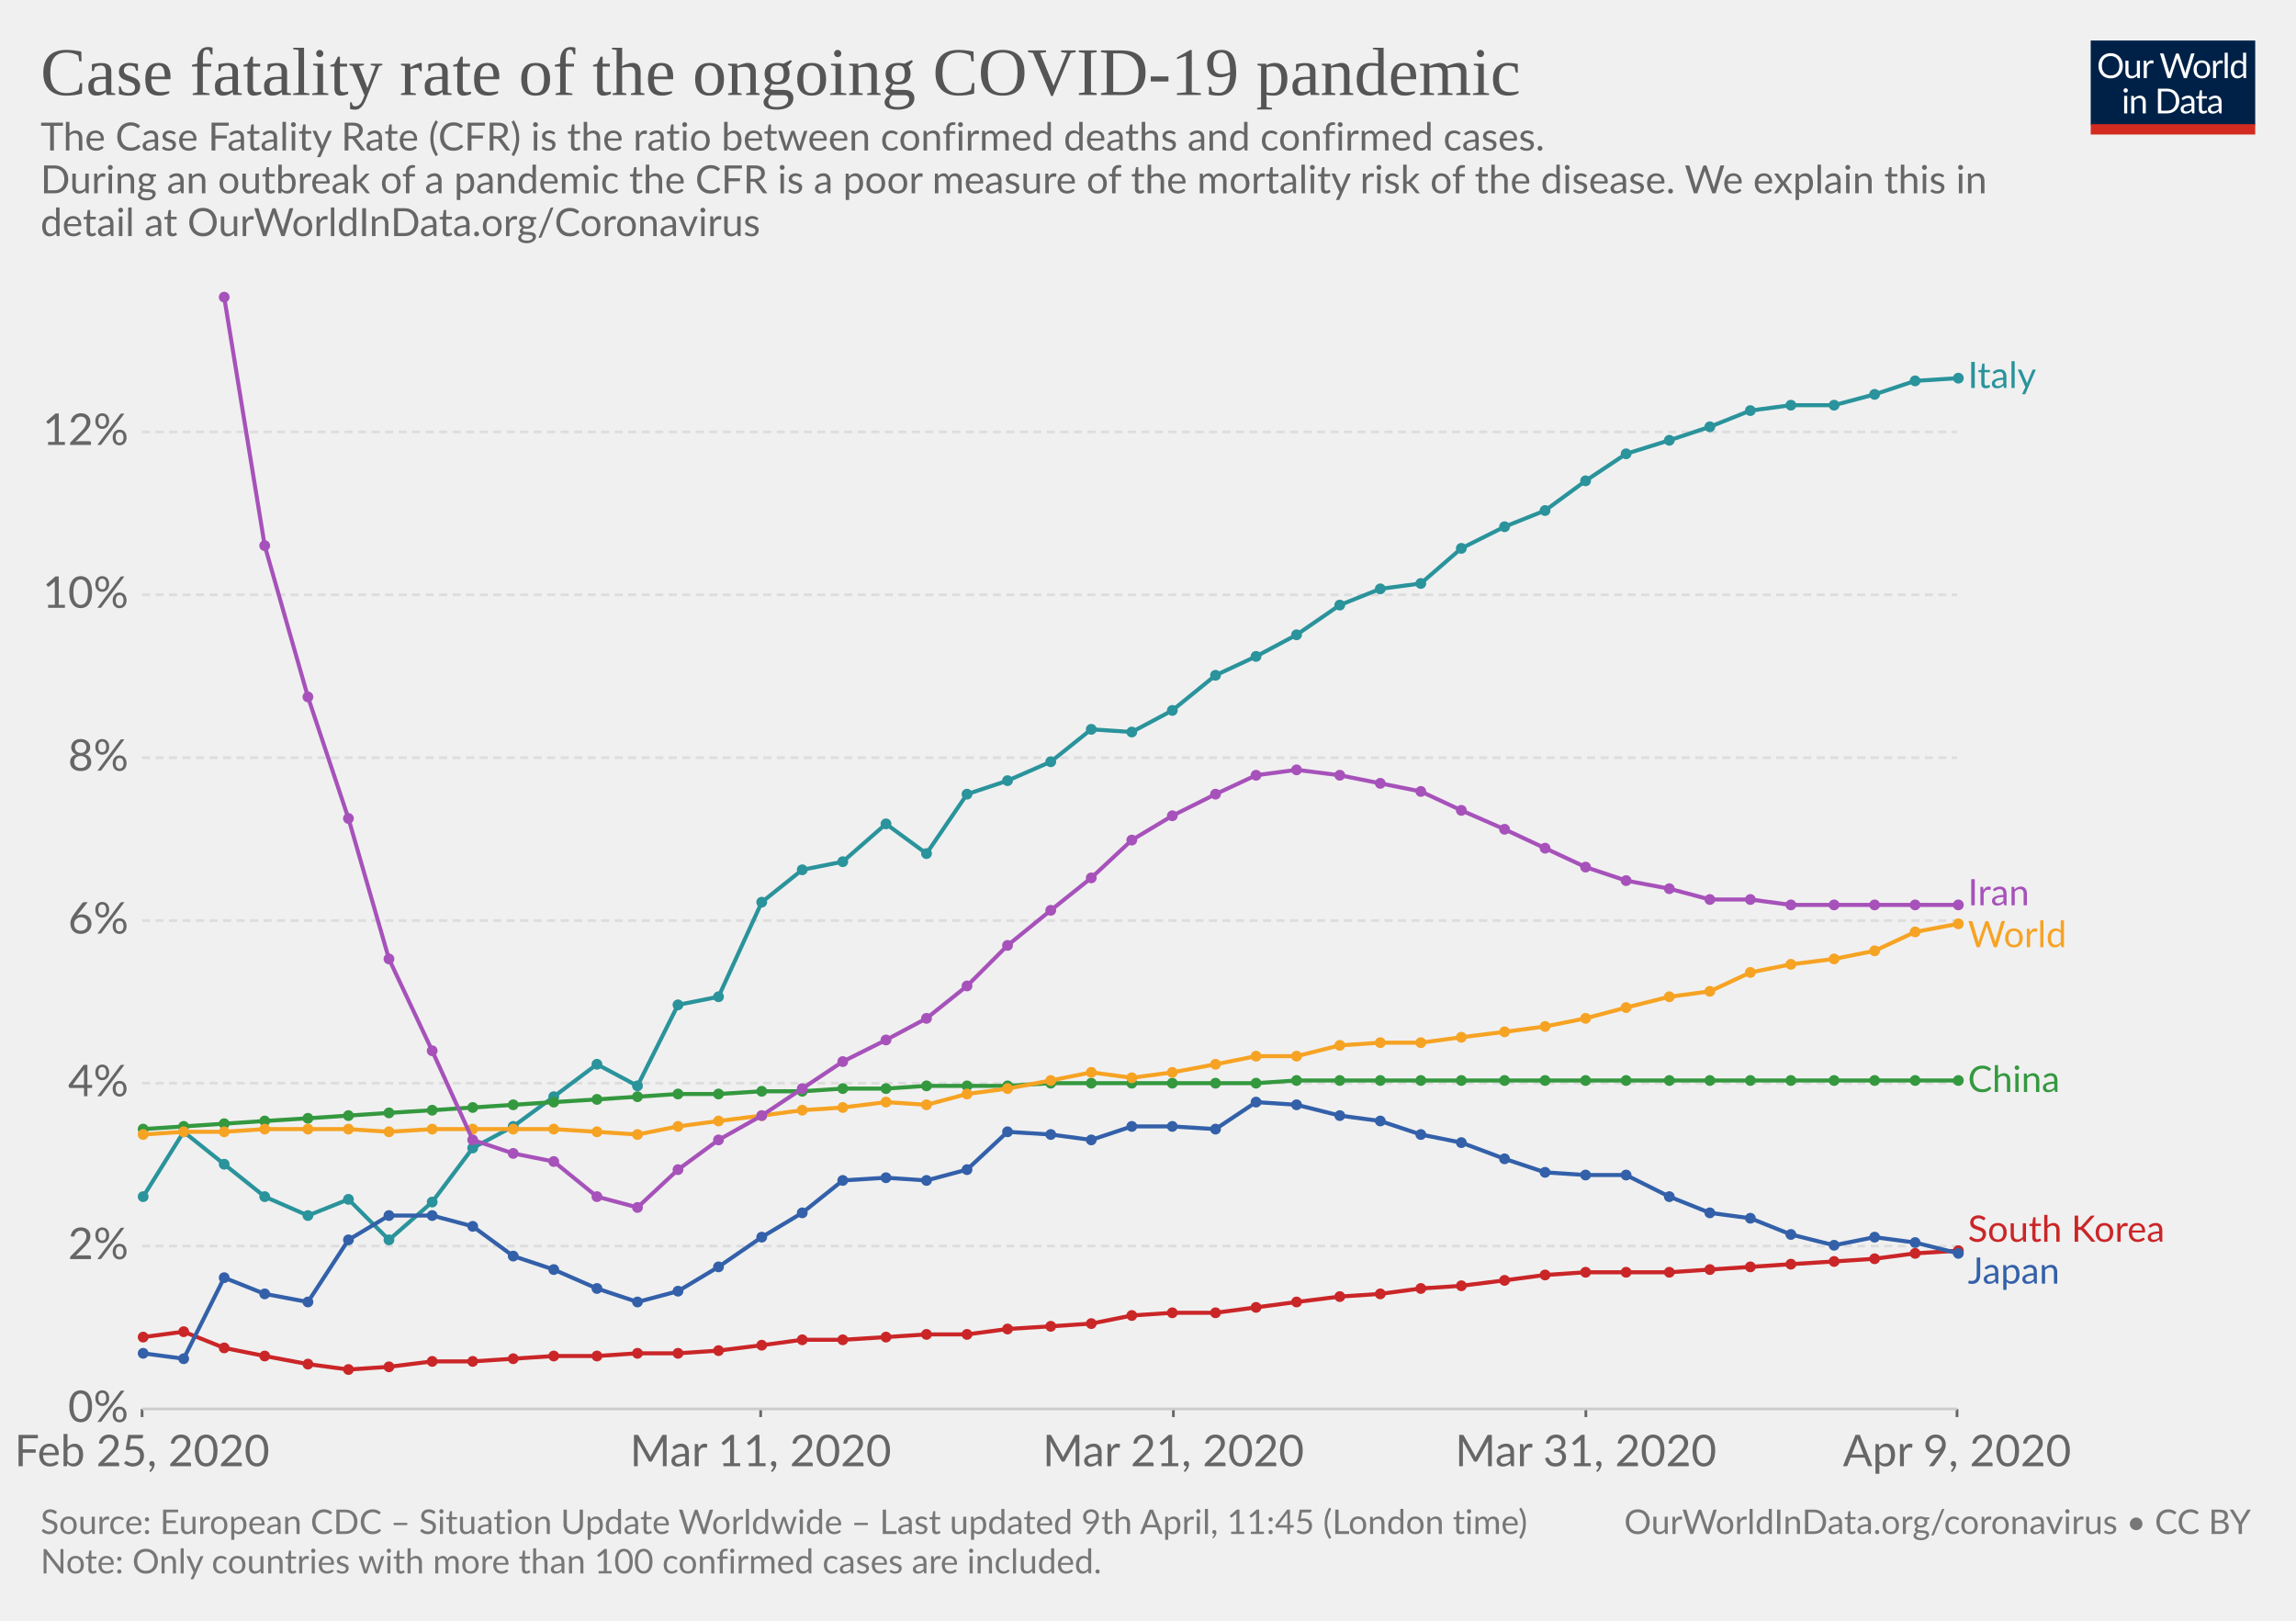
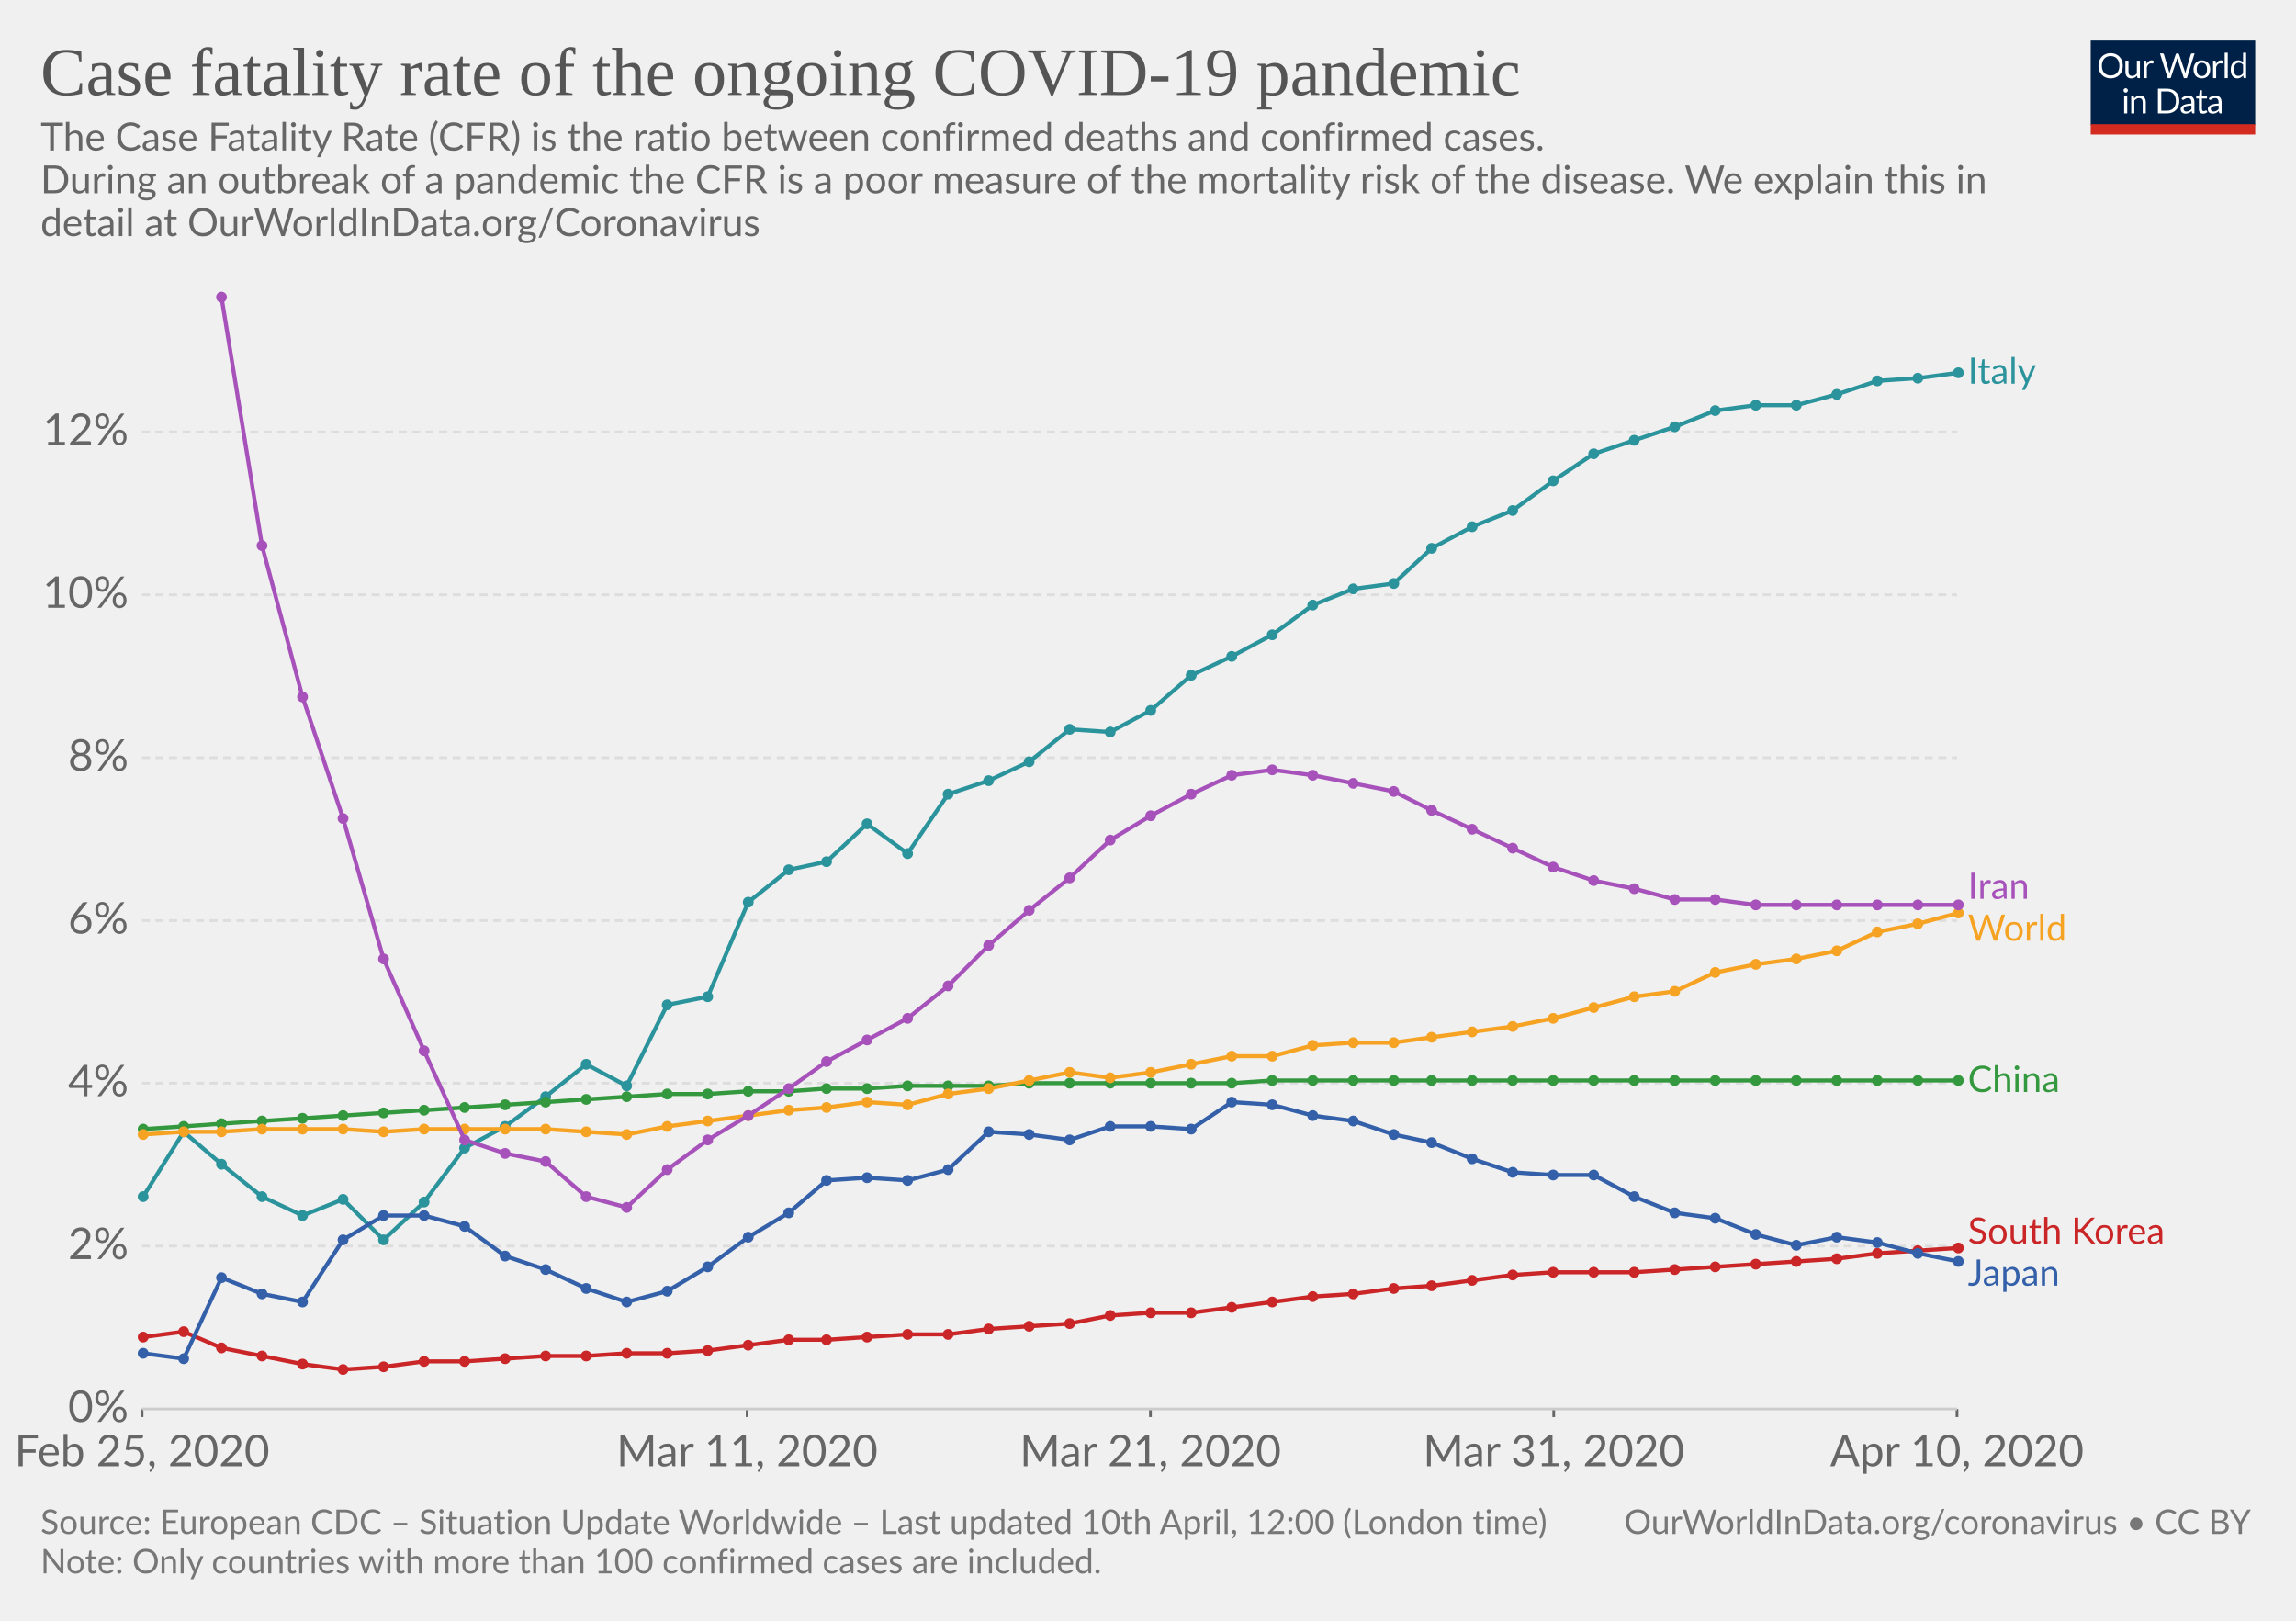
<svg xmlns="http://www.w3.org/2000/svg" version="1.1" style="background-color:#fff;-webkit-font-smoothing:antialiased" width="850" height="600" font-family="Lato,'Helvetica Neue',Helvetica,Arial,sans-serif" font-size="18" text-rendering="optimizeLegibility">
  <g class="HeaderView">
    <g transform="matrix(.29 0 0 .29 774 15)">
      <svg width="210" height="120" viewBox="0 0 210 120" fill="none">
        <g clip-path="url(#clip0)">
          <path d="M0 0h210v107.89H0V0z" fill="#002147" />
          <path d="M40.98 32.25c0 2.36-.38 4.53-1.12 6.51a14.26 14.26 0 01-8.1 8.4c-1.9.78-4.02 1.17-6.34 1.17-2.31 0-4.42-.39-6.33-1.17a14.31 14.31 0 01-8.08-8.4 18.29 18.29 0 01-1.12-6.51c0-2.36.38-4.53 1.12-6.5.75-1.97 1.8-3.67 3.17-5.1 1.37-1.43 3-2.55 4.9-3.34 1.92-.8 4.03-1.19 6.34-1.19 2.32 0 4.43.4 6.34 1.19 1.92.8 3.56 1.9 4.93 3.34a14.87 14.87 0 013.17 5.1 18.1 18.1 0 011.12 6.5zm-4.38 0c0-1.94-.26-3.68-.8-5.22a10.91 10.91 0 00-2.24-3.89 9.68 9.68 0 00-3.52-2.46 11.95 11.95 0 00-4.62-.86c-1.68 0-3.21.28-4.6.86a9.88 9.88 0 00-3.54 2.46 10.91 10.91 0 00-2.24 3.9c-.53 1.53-.8 3.27-.8 5.2 0 1.94.27 3.68.8 5.22a11.17 11.17 0 002.24 3.9 10.01 10.01 0 003.55 2.44c1.38.56 2.9.83 4.6.83 1.7 0 3.24-.27 4.61-.83a9.8 9.8 0 003.52-2.44 11.17 11.17 0 002.25-3.9c.53-1.54.8-3.28.8-5.21zm26.22-6.54V48H60.5c-.56 0-.9-.27-1.05-.81l-.31-2.4a12.45 12.45 0 01-3.26 2.6c-1.2.64-2.58.96-4.13.96-1.22 0-2.3-.2-3.24-.6a6.52 6.52 0 01-2.33-1.7 7.37 7.37 0 01-1.43-2.67c-.3-1.04-.46-2.2-.46-3.45V25.7h3.91v14.22c0 1.68.38 2.99 1.15 3.91.77.93 1.96 1.39 3.54 1.39 1.16 0 2.24-.27 3.23-.82a10.42 10.42 0 002.8-2.28V25.7h3.91zm8.61 4.47a9.94 9.94 0 012.6-3.56 5.64 5.64 0 013.76-1.3c.47 0 .92.05 1.34.15.44.1.83.27 1.17.49L80 28.88c-.09.37-.3.55-.66.55-.2 0-.5-.04-.9-.13a6.21 6.21 0 00-3.24.18c-.54.2-1.03.5-1.47.92-.42.4-.81.9-1.17 1.5-.33.58-.64 1.26-.92 2.02V48h-3.94V25.71h2.25c.42 0 .72.08.88.25.16.16.27.44.33.83l.26 3.39zm61.16-13.7L122.75 48h-3.82l-7.99-24.05a21.95 21.95 0 01-.42-1.58 38.36 38.36 0 01-.44 1.58L102.05 48h-3.83L88.4 16.47h3.54c.38 0 .7.1.95.29.26.2.43.43.5.73l6.52 21.9c.1.4.2.83.28 1.28.1.46.2.94.29 1.46l.3-1.46c.12-.47.25-.9.38-1.27l7.41-21.91c.1-.25.26-.48.51-.69.27-.22.58-.33.95-.33h1.23c.38 0 .69.1.92.29.24.2.41.43.53.73l7.4 21.9a28.4 28.4 0 01.68 2.62 29.52 29.52 0 01.52-2.61l6.54-21.91c.07-.27.23-.5.48-.7.27-.21.58-.32.95-.32h3.32zm9.35 8.88c1.63 0 3.1.27 4.4.82a9.43 9.43 0 015.46 5.94c.5 1.4.74 2.98.74 4.73 0 1.76-.25 3.34-.74 4.75a9.43 9.43 0 01-5.46 5.92c-1.3.52-2.77.79-4.4.79-1.64 0-3.12-.27-4.44-.8a9.42 9.42 0 01-3.35-2.3c-.92-1-1.63-2.2-2.13-3.61-.49-1.41-.73-3-.73-4.75s.24-3.33.73-4.73c.5-1.43 1.2-2.64 2.13-3.63.93-1 2.04-1.77 3.35-2.31 1.32-.55 2.8-.82 4.44-.82zm0 19.89c2.2 0 3.84-.73 4.93-2.2 1.08-1.48 1.63-3.54 1.63-6.18 0-2.66-.55-4.72-1.63-6.2-1.09-1.49-2.73-2.23-4.93-2.23-1.12 0-2.09.2-2.93.57-.82.39-1.5.94-2.06 1.65-.55.72-.96 1.61-1.24 2.67-.26 1.04-.4 2.22-.4 3.54 0 2.64.55 4.7 1.64 6.18 1.1 1.47 2.76 2.2 4.99 2.2zm17.97-15.07a9.94 9.94 0 012.6-3.56 5.64 5.64 0 013.76-1.3c.47 0 .91.05 1.34.15.44.1.83.27 1.16.49l-.28 2.92c-.09.37-.31.55-.66.55-.2 0-.5-.04-.9-.13a6.2 6.2 0 00-3.24.18c-.54.2-1.03.5-1.47.92-.43.4-.82.9-1.17 1.5a13.1 13.1 0 00-.92 2.02V48h-3.94V25.71h2.24c.43 0 .72.08.88.25.17.16.28.44.33.83l.27 3.39zm15.04-14.59V48h-3.92V15.6h3.92zm19.55 15.43a6.22 6.22 0 00-2.38-2.05 6.7 6.7 0 00-2.86-.6c-2.07 0-3.66.75-4.77 2.23-1.12 1.48-1.68 3.6-1.68 6.33 0 1.46.13 2.7.38 3.74a7.29 7.29 0 001.1 2.56 4.35 4.35 0 001.78 1.45c.7.3 1.5.46 2.4.46 1.29 0 2.41-.3 3.36-.88a9.6 9.6 0 002.67-2.49V31.02zm3.91-15.43V48h-2.33c-.56 0-.9-.27-1.06-.81l-.35-2.71a12.13 12.13 0 01-3.25 2.77 8.28 8.28 0 01-4.23 1.06 7.31 7.31 0 01-6.14-2.9c-.73-.96-1.3-2.15-1.69-3.57a18.35 18.35 0 01.07-9.48 11.29 11.29 0 011.89-3.7 8.7 8.7 0 017.06-3.34 7.96 7.96 0 016.12 2.62V15.59h3.91zM46.61 70.71V93H42.7V70.71h3.91zm.84-7c0 .39-.08.75-.24 1.09-.15.32-.35.61-.62.88-.25.25-.55.44-.9.59a2.67 2.67 0 01-2.16 0 2.9 2.9 0 01-1.45-1.47 2.67 2.67 0 010-2.16c.15-.35.35-.65.6-.9.25-.27.53-.47.85-.62a2.67 2.67 0 012.16 0c.35.15.65.35.9.62.27.25.47.55.62.9.16.34.24.7.24 1.08zm7.97 10.24c.49-.54 1-1.04 1.54-1.48a9.85 9.85 0 013.66-1.84 8.96 8.96 0 015.43.35c.94.4 1.72.97 2.33 1.71.63.74 1.11 1.62 1.43 2.67.32 1.04.49 2.19.49 3.45V93h-3.94V78.81c0-1.69-.4-3-1.17-3.92-.76-.93-1.93-1.4-3.5-1.4-1.15 0-2.24.27-3.25.83-1 .56-1.92 1.31-2.77 2.27V93h-3.94V70.71h2.35c.56 0 .9.28 1.04.82l.3 2.42zm57.7 3.3c0 2.36-.37 4.5-1.11 6.44a14.3 14.3 0 01-3.17 4.98c-1.37 1.37-3 2.45-4.93 3.2-1.9.76-4.02 1.13-6.33 1.13H85.8V61.47h11.77c2.31 0 4.42.39 6.33 1.15a13.8 13.8 0 018.1 8.18 17.75 17.75 0 011.12 6.45zm-4.37 0c0-1.94-.26-3.67-.8-5.2a10.94 10.94 0 00-2.23-3.87 9.57 9.57 0 00-3.53-2.42 12.23 12.23 0 00-4.61-.83h-7.5v24.62h7.5c1.7 0 3.24-.28 4.61-.84a9.7 9.7 0 003.53-2.4 10.94 10.94 0 002.24-3.87c.53-1.53.8-3.26.8-5.2zm19.8 5.72c-1.8.06-3.34.2-4.62.44-1.26.22-2.3.51-3.1.88-.8.36-1.37.8-1.74 1.3-.35.5-.53 1.05-.53 1.67 0 .58.1 1.1.3 1.52a3 3 0 00.76 1.05c.34.27.73.46 1.17.6.45.11.94.17 1.45.17a7.28 7.28 0 003.5-.81 11.95 11.95 0 002.82-2.2v-4.62zm-12.65-9.11a12.73 12.73 0 013.98-2.66c1.43-.59 3-.88 4.73-.88 1.25 0 2.36.2 3.33.61a6.81 6.81 0 013.94 4.38c.33 1.04.5 2.19.5 3.43V93h-1.74a1.8 1.8 0 01-.88-.18c-.2-.13-.36-.38-.48-.74l-.44-2.12c-.59.55-1.16 1.03-1.72 1.46a9.48 9.48 0 01-3.74 1.7c-.69.15-1.46.23-2.3.23-.87 0-1.69-.12-2.45-.35a5.34 5.34 0 01-3.34-2.93 6.64 6.64 0 01-.49-2.64c0-.88.25-1.72.73-2.53a6.33 6.33 0 012.35-2.17c1.09-.63 2.5-1.15 4.25-1.54 1.75-.41 3.89-.65 6.42-.7v-1.75c0-1.73-.37-3.03-1.12-3.91-.75-.9-1.84-1.34-3.28-1.34-.97 0-1.78.12-2.44.37-.64.23-1.2.5-1.7.81l-1.23.82c-.33.23-.67.35-1 .35-.27 0-.5-.07-.69-.2a2.1 2.1 0 01-.48-.53l-.7-1.25zm27.67 19.5c-1.76 0-3.12-.5-4.07-1.48-.94-.98-1.41-2.4-1.41-4.25V74h-2.68a.9.9 0 01-.6-.2c-.16-.14-.24-.36-.24-.66v-1.56l3.65-.46.9-6.89c.05-.22.14-.4.29-.52a.88.88 0 01.62-.22H142v7.67h6.44V74h-6.44v13.38c0 .94.22 1.63.68 2.09.45.45 1.04.68 1.76.68a3.21 3.21 0 001.85-.53l.55-.35c.16-.12.3-.18.41-.18.2 0 .4.13.55.38l1.15 1.87a7.45 7.45 0 01-2.44 1.5c-.96.35-1.94.52-2.95.52zm19.68-10.4c-1.8.07-3.34.21-4.62.45-1.26.22-2.3.51-3.1.88-.8.36-1.37.8-1.74 1.3-.35.5-.53 1.05-.53 1.67 0 .58.1 1.1.3 1.52.18.42.44.77.76 1.05.34.27.73.46 1.17.6.45.11.94.17 1.45.17a7.3 7.3 0 003.5-.81 12.04 12.04 0 002.82-2.2v-4.62zm-12.65-9.1a12.72 12.72 0 013.99-2.66c1.42-.59 3-.88 4.72-.88 1.25 0 2.36.2 3.33.61a6.81 6.81 0 013.94 4.38c.33 1.04.5 2.19.5 3.43V93h-1.74a1.8 1.8 0 01-.88-.18c-.2-.13-.36-.38-.48-.74l-.44-2.12c-.59.55-1.16 1.03-1.72 1.46a9.48 9.48 0 01-3.74 1.7c-.69.15-1.46.23-2.3.23-.87 0-1.69-.12-2.45-.35a5.33 5.33 0 01-3.34-2.93 6.62 6.62 0 01-.49-2.64c0-.88.25-1.72.73-2.53a6.33 6.33 0 012.35-2.17c1.09-.63 2.5-1.15 4.25-1.54 1.74-.41 3.89-.65 6.42-.7v-1.75c0-1.73-.37-3.03-1.12-3.91-.75-.9-1.84-1.34-3.28-1.34-.97 0-1.78.12-2.44.37-.64.23-1.2.5-1.7.81-.46.3-.87.57-1.22.82-.34.23-.68.35-1.02.35-.26 0-.49-.07-.68-.2-.19-.14-.35-.32-.48-.53l-.7-1.25z" fill="#fff" />
          <path fill="#D42B21" d="M0 106.79h210V120H0z" />
        </g>
        <defs>
          <clipPath id="clip0">
            <path fill="#fff" d="M0 0h210v120H0z" />
          </clipPath>
        </defs>
      </svg>
    </g>
    <a href="https://ourworldindata.org/grapher/coronavirus-cfr" target="_blank" font-family="&quot;Playfair Display&quot;,Georgia,&quot;Times New Roman&quot;,serif">
      <text font-size="25.2" x="15" y="35.2" fill="#555">
        <tspan x="15" y="35.16">Case fatality rate of the ongoing COVID-19 pandemic</tspan>
      </text>
    </a>
    <text font-size="14.4" x="15" y="55.7" fill="#666">
      <tspan x="15" y="55.72">The Case Fatality Rate (CFR) is the ratio between confirmed deaths and confirmed cases.</tspan>
      <tspan x="15" y="71.56"> During an outbreak of a pandemic the CFR is a poor measure of the mortality risk of the disease. We explain this in</tspan>
      <tspan x="15" y="87.4">detail at OurWorldInData.org/Coronavirus</tspan>
    </text>
  </g>
  <g class="LineChart">
    <defs>
      <clipPath id="a">
        <path d="M42.56 0h830v866.4h-830z" />
      </clipPath>
    </defs>
    <g class="AxisBoxView">
      <g class="HorizontalAxis">
-         <path stroke="#666" d="M52.6 521.6v3M281.6 521.6v3M434.4 521.6v3M587.1 521.6v3M724.5 521.6v3" />
+         <path stroke="#666" d="M52.6 521.6v3M276.6 521.6v3M425.9 521.6v3M575.2 521.6v3M724.5 521.6v3" />
        <text x="52.6" y="542.8" fill="#666" text-anchor="middle" font-size="16.2">Feb 25, 2020</text>
-         <text x="281.6" y="542.8" fill="#666" text-anchor="middle" font-size="16.2">Mar 11, 2020</text>
-         <text x="434.4" y="542.8" fill="#666" text-anchor="middle" font-size="16.2">Mar 21, 2020</text>
-         <text x="587.1" y="542.8" fill="#666" text-anchor="middle" font-size="16.2">Mar 31, 2020</text>
-         <text x="724.5" y="542.8" fill="#666" text-anchor="middle" font-size="16.2">Apr 9, 2020</text>
+         <text x="276.6" y="542.8" fill="#666" text-anchor="middle" font-size="16.2">Mar 11, 2020</text>
+         <text x="425.9" y="542.8" fill="#666" text-anchor="middle" font-size="16.2">Mar 21, 2020</text>
+         <text x="575.2" y="542.8" fill="#666" text-anchor="middle" font-size="16.2">Mar 31, 2020</text>
+         <text x="724.5" y="542.8" fill="#666" text-anchor="middle" font-size="16.2">Apr 10, 2020</text>
      </g>
      <g class="VerticalAxis" fill="#666" dominant-baseline="middle" text-anchor="end" font-size="16.2">
        <text x="47.56" y="521.6">0%</text>
        <text x="47.56" y="461.3">2%</text>
        <text x="47.56" y="401">4%</text>
        <text x="47.56" y="340.8">6%</text>
        <text x="47.56" y="280.5">8%</text>
        <text x="47.56" y="220.2">10%</text>
        <text x="47.56" y="159.9">12%</text>
      </g>
      <g class="AxisGridLines">
        <path stroke="#ccc" d="M52.56 521.6h671.97" />
        <path stroke="#ddd" stroke-dasharray="3,2" d="M52.56 461.3h671.97M52.56 401h671.97M52.56 340.8h671.97M52.56 280.5h671.97M52.56 220.2h671.97M52.56 159.9h671.97" />
      </g>
    </g>
    <g clip-path="url(#a)">
      <g class="HeightedLegend" cursor="pointer">
        <g class="legendMark">
-           <text font-size="13.5" x="728.5" y="143.7" fill="#2a939b">
-             <tspan x="728.53" y="143.65">Italy</tspan>
-           </text>
-         </g>
-         <g class="legendMark">
-           <text font-size="13.5" x="728.5" y="335.2" fill="#a652ba">
-             <tspan x="728.53" y="335.15">Iran</tspan>
-           </text>
-         </g>
-         <g class="legendMark">
-           <text font-size="13.5" x="728.5" y="350.7" fill="#f6a324">
-             <tspan x="728.53" y="350.65">World</tspan>
+           <text font-size="13.5" x="728.5" y="142.1" fill="#2a939b">
+             <tspan x="728.53" y="142.05">Italy</tspan>
+           </text>
+         </g>
+         <g class="legendMark">
+           <text font-size="13.5" x="728.5" y="332.8" fill="#a652ba">
+             <tspan x="728.53" y="332.75">Iran</tspan>
+           </text>
+         </g>
+         <g class="legendMark">
+           <text font-size="13.5" x="728.5" y="348.3" fill="#f6a324">
+             <tspan x="728.53" y="348.25">World</tspan>
          </text>
        </g>
        <g class="legendMark">
          <text font-size="13.5" x="728.5" y="404.3" fill="#34983f">
            <tspan x="728.53" y="404.25">China</tspan>
          </text>
        </g>
        <g class="legendMark">
-           <text font-size="13.5" x="728.5" y="459.7" fill="#ca2628">
-             <tspan x="728.53" y="459.7">South Korea</tspan>
-           </text>
-         </g>
-         <g class="legendMark">
-           <text font-size="13.5" x="728.5" y="475.2" fill="#3360a9">
-             <tspan x="728.53" y="475.2">Japan</tspan>
+           <text font-size="13.5" x="728.5" y="460.4" fill="#ca2628">
+             <tspan x="728.53" y="460.45">South Korea</tspan>
+           </text>
+         </g>
+         <g class="legendMark">
+           <text font-size="13.5" x="728.5" y="475.9" fill="#3360a9">
+             <tspan x="728.53" y="475.95">Japan</tspan>
          </text>
        </g>
      </g>
      <g class="Lines">
        <g class="key-Italy_0">
-           <path stroke="#2a939b" stroke-linecap="round" d="M53 443l15-24 15 12 15 12 16 7 15-6 15 15 16-14 15-20 15-8 15-11 16-12 15 8 15-30 15-3 16-35 15-12 15-3 16-14 15 11 15-22 15-5 16-7 15-12 15 1 15-8 16-13 15-7 15-8 16-11 15-6 15-2 15-13 16-8 15-6 15-11 15-10 16-5 15-5 15-6 15-2h16l15-4 15-5 16-1" fill="none" stroke-width="1.5" />
+           <path stroke="#2a939b" stroke-linecap="round" d="M53 443l15-24 14 12 15 12 15 7 15-6 15 15 15-14 15-20 15-8 15-11 15-12 15 8 15-30 15-3 15-35 15-12 14-3 15-14 15 11 15-22 15-5 15-7 15-12 15 1 15-8 15-13 15-7 15-8 15-11 15-6 15-2 14-13 15-8 15-6 15-11 15-10 15-5 15-5 15-6 15-2h15l15-4 15-5 15-1 15-2" fill="none" stroke-width="1.5" />
          <g fill="#2a939b">
            <circle cx="53" cy="443" r="2" />
            <circle cx="68" cy="419" r="2" />
-             <circle cx="83" cy="431" r="2" />
-             <circle cx="98" cy="443" r="2" />
-             <circle cx="114" cy="450" r="2" />
-             <circle cx="129" cy="444" r="2" />
-             <circle cx="144" cy="459" r="2" />
-             <circle cx="160" cy="445" r="2" />
-             <circle cx="175" cy="425" r="2" />
-             <circle cx="190" cy="417" r="2" />
-             <circle cx="205" cy="406" r="2" />
-             <circle cx="221" cy="394" r="2" />
-             <circle cx="236" cy="402" r="2" />
-             <circle cx="251" cy="372" r="2" />
-             <circle cx="266" cy="369" r="2" />
-             <circle cx="282" cy="334" r="2" />
-             <circle cx="297" cy="322" r="2" />
-             <circle cx="312" cy="319" r="2" />
-             <circle cx="328" cy="305" r="2" />
-             <circle cx="343" cy="316" r="2" />
-             <circle cx="358" cy="294" r="2" />
-             <circle cx="373" cy="289" r="2" />
-             <circle cx="389" cy="282" r="2" />
-             <circle cx="404" cy="270" r="2" />
-             <circle cx="419" cy="271" r="2" />
-             <circle cx="434" cy="263" r="2" />
-             <circle cx="450" cy="250" r="2" />
-             <circle cx="465" cy="243" r="2" />
-             <circle cx="480" cy="235" r="2" />
-             <circle cx="496" cy="224" r="2" />
-             <circle cx="511" cy="218" r="2" />
-             <circle cx="526" cy="216" r="2" />
-             <circle cx="541" cy="203" r="2" />
-             <circle cx="557" cy="195" r="2" />
-             <circle cx="572" cy="189" r="2" />
-             <circle cx="587" cy="178" r="2" />
-             <circle cx="602" cy="168" r="2" />
-             <circle cx="618" cy="163" r="2" />
-             <circle cx="633" cy="158" r="2" />
-             <circle cx="648" cy="152" r="2" />
-             <circle cx="663" cy="150" r="2" />
-             <circle cx="679" cy="150" r="2" />
-             <circle cx="694" cy="146" r="2" />
-             <circle cx="709" cy="141" r="2" />
-             <circle cx="725" cy="140" r="2" />
+             <circle cx="82" cy="431" r="2" />
+             <circle cx="97" cy="443" r="2" />
+             <circle cx="112" cy="450" r="2" />
+             <circle cx="127" cy="444" r="2" />
+             <circle cx="142" cy="459" r="2" />
+             <circle cx="157" cy="445" r="2" />
+             <circle cx="172" cy="425" r="2" />
+             <circle cx="187" cy="417" r="2" />
+             <circle cx="202" cy="406" r="2" />
+             <circle cx="217" cy="394" r="2" />
+             <circle cx="232" cy="402" r="2" />
+             <circle cx="247" cy="372" r="2" />
+             <circle cx="262" cy="369" r="2" />
+             <circle cx="277" cy="334" r="2" />
+             <circle cx="292" cy="322" r="2" />
+             <circle cx="306" cy="319" r="2" />
+             <circle cx="321" cy="305" r="2" />
+             <circle cx="336" cy="316" r="2" />
+             <circle cx="351" cy="294" r="2" />
+             <circle cx="366" cy="289" r="2" />
+             <circle cx="381" cy="282" r="2" />
+             <circle cx="396" cy="270" r="2" />
+             <circle cx="411" cy="271" r="2" />
+             <circle cx="426" cy="263" r="2" />
+             <circle cx="441" cy="250" r="2" />
+             <circle cx="456" cy="243" r="2" />
+             <circle cx="471" cy="235" r="2" />
+             <circle cx="486" cy="224" r="2" />
+             <circle cx="501" cy="218" r="2" />
+             <circle cx="516" cy="216" r="2" />
+             <circle cx="530" cy="203" r="2" />
+             <circle cx="545" cy="195" r="2" />
+             <circle cx="560" cy="189" r="2" />
+             <circle cx="575" cy="178" r="2" />
+             <circle cx="590" cy="168" r="2" />
+             <circle cx="605" cy="163" r="2" />
+             <circle cx="620" cy="158" r="2" />
+             <circle cx="635" cy="152" r="2" />
+             <circle cx="650" cy="150" r="2" />
+             <circle cx="665" cy="150" r="2" />
+             <circle cx="680" cy="146" r="2" />
+             <circle cx="695" cy="141" r="2" />
+             <circle cx="710" cy="140" r="2" />
+             <circle cx="725" cy="138" r="2" />
          </g>
        </g>
        <g class="key-China_0">
-           <path stroke="#34983f" stroke-linecap="round" d="M53 418l15-1 15-1 15-1 16-1 15-1 15-1 16-1 15-1 15-1 15-1 16-1 15-1 15-1h15l16-1h15l15-1h16l15-1h30l16-1h76l15-1h245" fill="none" stroke-width="1.5" />
+           <path stroke="#34983f" stroke-linecap="round" d="M53 418l15-1 14-1 15-1 15-1 15-1 15-1 15-1 15-1 15-1 15-1 15-1 15-1 15-1h15l15-1h15l14-1h15l15-1h30l15-1h75l15-1h254" fill="none" stroke-width="1.5" />
          <g fill="#34983f">
            <circle cx="53" cy="418" r="2" />
            <circle cx="68" cy="417" r="2" />
-             <circle cx="83" cy="416" r="2" />
-             <circle cx="98" cy="415" r="2" />
-             <circle cx="114" cy="414" r="2" />
-             <circle cx="129" cy="413" r="2" />
-             <circle cx="144" cy="412" r="2" />
-             <circle cx="160" cy="411" r="2" />
-             <circle cx="175" cy="410" r="2" />
-             <circle cx="190" cy="409" r="2" />
-             <circle cx="205" cy="408" r="2" />
-             <circle cx="221" cy="407" r="2" />
-             <circle cx="236" cy="406" r="2" />
-             <circle cx="251" cy="405" r="2" />
-             <circle cx="266" cy="405" r="2" />
-             <circle cx="282" cy="404" r="2" />
-             <circle cx="297" cy="404" r="2" />
-             <circle cx="312" cy="403" r="2" />
-             <circle cx="328" cy="403" r="2" />
-             <circle cx="343" cy="402" r="2" />
-             <circle cx="358" cy="402" r="2" />
-             <circle cx="373" cy="402" r="2" />
-             <circle cx="389" cy="401" r="2" />
-             <circle cx="404" cy="401" r="2" />
-             <circle cx="419" cy="401" r="2" />
-             <circle cx="434" cy="401" r="2" />
-             <circle cx="450" cy="401" r="2" />
-             <circle cx="465" cy="401" r="2" />
-             <circle cx="480" cy="400" r="2" />
-             <circle cx="496" cy="400" r="2" />
-             <circle cx="511" cy="400" r="2" />
-             <circle cx="526" cy="400" r="2" />
-             <circle cx="541" cy="400" r="2" />
-             <circle cx="557" cy="400" r="2" />
-             <circle cx="572" cy="400" r="2" />
-             <circle cx="587" cy="400" r="2" />
-             <circle cx="602" cy="400" r="2" />
-             <circle cx="618" cy="400" r="2" />
-             <circle cx="633" cy="400" r="2" />
-             <circle cx="648" cy="400" r="2" />
-             <circle cx="663" cy="400" r="2" />
-             <circle cx="679" cy="400" r="2" />
-             <circle cx="694" cy="400" r="2" />
-             <circle cx="709" cy="400" r="2" />
+             <circle cx="82" cy="416" r="2" />
+             <circle cx="97" cy="415" r="2" />
+             <circle cx="112" cy="414" r="2" />
+             <circle cx="127" cy="413" r="2" />
+             <circle cx="142" cy="412" r="2" />
+             <circle cx="157" cy="411" r="2" />
+             <circle cx="172" cy="410" r="2" />
+             <circle cx="187" cy="409" r="2" />
+             <circle cx="202" cy="408" r="2" />
+             <circle cx="217" cy="407" r="2" />
+             <circle cx="232" cy="406" r="2" />
+             <circle cx="247" cy="405" r="2" />
+             <circle cx="262" cy="405" r="2" />
+             <circle cx="277" cy="404" r="2" />
+             <circle cx="292" cy="404" r="2" />
+             <circle cx="306" cy="403" r="2" />
+             <circle cx="321" cy="403" r="2" />
+             <circle cx="336" cy="402" r="2" />
+             <circle cx="351" cy="402" r="2" />
+             <circle cx="366" cy="402" r="2" />
+             <circle cx="381" cy="401" r="2" />
+             <circle cx="396" cy="401" r="2" />
+             <circle cx="411" cy="401" r="2" />
+             <circle cx="426" cy="401" r="2" />
+             <circle cx="441" cy="401" r="2" />
+             <circle cx="456" cy="401" r="2" />
+             <circle cx="471" cy="400" r="2" />
+             <circle cx="486" cy="400" r="2" />
+             <circle cx="501" cy="400" r="2" />
+             <circle cx="516" cy="400" r="2" />
+             <circle cx="530" cy="400" r="2" />
+             <circle cx="545" cy="400" r="2" />
+             <circle cx="560" cy="400" r="2" />
+             <circle cx="575" cy="400" r="2" />
+             <circle cx="590" cy="400" r="2" />
+             <circle cx="605" cy="400" r="2" />
+             <circle cx="620" cy="400" r="2" />
+             <circle cx="635" cy="400" r="2" />
+             <circle cx="650" cy="400" r="2" />
+             <circle cx="665" cy="400" r="2" />
+             <circle cx="680" cy="400" r="2" />
+             <circle cx="695" cy="400" r="2" />
+             <circle cx="710" cy="400" r="2" />
            <circle cx="725" cy="400" r="2" />
          </g>
        </g>
        <g class="key-South-Korea_0">
-           <path stroke="#ca2628" stroke-linecap="round" d="M53 495l15-2 15 6 15 3 16 3 15 2 15-1 16-2h15l15-1 15-1h16l15-1h15l15-1 16-2 15-2h15l16-1 15-1h15l15-2 16-1 15-1 15-3 15-1h16l15-2 15-2 16-2 15-1 15-2 15-1 16-2 15-2 15-1h31l15-1 15-1 15-1 16-1 15-1 15-2 16-1" fill="none" stroke-width="1.5" />
+           <path stroke="#ca2628" stroke-linecap="round" d="M53 495l15-2 14 6 15 3 15 3 15 2 15-1 15-2h15l15-1 15-1h15l15-1h15l15-1 15-2 15-2h14l15-1 15-1h15l15-2 15-1 15-1 15-3 15-1h15l15-2 15-2 15-2 15-1 15-2 14-1 15-2 15-2 15-1h30l15-1 15-1 15-1 15-1 15-1 15-2 15-1 15-1" fill="none" stroke-width="1.5" />
          <g fill="#ca2628">
            <circle cx="53" cy="495" r="2" />
            <circle cx="68" cy="493" r="2" />
-             <circle cx="83" cy="499" r="2" />
-             <circle cx="98" cy="502" r="2" />
-             <circle cx="114" cy="505" r="2" />
-             <circle cx="129" cy="507" r="2" />
-             <circle cx="144" cy="506" r="2" />
-             <circle cx="160" cy="504" r="2" />
-             <circle cx="175" cy="504" r="2" />
-             <circle cx="190" cy="503" r="2" />
-             <circle cx="205" cy="502" r="2" />
-             <circle cx="221" cy="502" r="2" />
-             <circle cx="236" cy="501" r="2" />
-             <circle cx="251" cy="501" r="2" />
-             <circle cx="266" cy="500" r="2" />
-             <circle cx="282" cy="498" r="2" />
-             <circle cx="297" cy="496" r="2" />
-             <circle cx="312" cy="496" r="2" />
-             <circle cx="328" cy="495" r="2" />
-             <circle cx="343" cy="494" r="2" />
-             <circle cx="358" cy="494" r="2" />
-             <circle cx="373" cy="492" r="2" />
-             <circle cx="389" cy="491" r="2" />
-             <circle cx="404" cy="490" r="2" />
-             <circle cx="419" cy="487" r="2" />
-             <circle cx="434" cy="486" r="2" />
-             <circle cx="450" cy="486" r="2" />
-             <circle cx="465" cy="484" r="2" />
-             <circle cx="480" cy="482" r="2" />
-             <circle cx="496" cy="480" r="2" />
-             <circle cx="511" cy="479" r="2" />
-             <circle cx="526" cy="477" r="2" />
-             <circle cx="541" cy="476" r="2" />
-             <circle cx="557" cy="474" r="2" />
-             <circle cx="572" cy="472" r="2" />
-             <circle cx="587" cy="471" r="2" />
-             <circle cx="602" cy="471" r="2" />
-             <circle cx="618" cy="471" r="2" />
-             <circle cx="633" cy="470" r="2" />
-             <circle cx="648" cy="469" r="2" />
-             <circle cx="663" cy="468" r="2" />
-             <circle cx="679" cy="467" r="2" />
-             <circle cx="694" cy="466" r="2" />
-             <circle cx="709" cy="464" r="2" />
-             <circle cx="725" cy="463" r="2" />
+             <circle cx="82" cy="499" r="2" />
+             <circle cx="97" cy="502" r="2" />
+             <circle cx="112" cy="505" r="2" />
+             <circle cx="127" cy="507" r="2" />
+             <circle cx="142" cy="506" r="2" />
+             <circle cx="157" cy="504" r="2" />
+             <circle cx="172" cy="504" r="2" />
+             <circle cx="187" cy="503" r="2" />
+             <circle cx="202" cy="502" r="2" />
+             <circle cx="217" cy="502" r="2" />
+             <circle cx="232" cy="501" r="2" />
+             <circle cx="247" cy="501" r="2" />
+             <circle cx="262" cy="500" r="2" />
+             <circle cx="277" cy="498" r="2" />
+             <circle cx="292" cy="496" r="2" />
+             <circle cx="306" cy="496" r="2" />
+             <circle cx="321" cy="495" r="2" />
+             <circle cx="336" cy="494" r="2" />
+             <circle cx="351" cy="494" r="2" />
+             <circle cx="366" cy="492" r="2" />
+             <circle cx="381" cy="491" r="2" />
+             <circle cx="396" cy="490" r="2" />
+             <circle cx="411" cy="487" r="2" />
+             <circle cx="426" cy="486" r="2" />
+             <circle cx="441" cy="486" r="2" />
+             <circle cx="456" cy="484" r="2" />
+             <circle cx="471" cy="482" r="2" />
+             <circle cx="486" cy="480" r="2" />
+             <circle cx="501" cy="479" r="2" />
+             <circle cx="516" cy="477" r="2" />
+             <circle cx="530" cy="476" r="2" />
+             <circle cx="545" cy="474" r="2" />
+             <circle cx="560" cy="472" r="2" />
+             <circle cx="575" cy="471" r="2" />
+             <circle cx="590" cy="471" r="2" />
+             <circle cx="605" cy="471" r="2" />
+             <circle cx="620" cy="470" r="2" />
+             <circle cx="635" cy="469" r="2" />
+             <circle cx="650" cy="468" r="2" />
+             <circle cx="665" cy="467" r="2" />
+             <circle cx="680" cy="466" r="2" />
+             <circle cx="695" cy="464" r="2" />
+             <circle cx="710" cy="463" r="2" />
+             <circle cx="725" cy="462" r="2" />
          </g>
        </g>
        <g class="key-Japan_0">
-           <path stroke="#3360a9" stroke-linecap="round" d="M53 501l15 2 15-30 15 6 16 3 15-23 15-9h16l15 4 15 11 15 5 16 7 15 5 15-4 15-9 16-11 15-9 15-12 16-1 15 1 15-4 15-14 16 1 15 2 15-5h15l16 1 15-10 15 1 16 4 15 2 15 5 15 3 16 6 15 5 15 1h15l16 8 15 6 15 2 15 6 16 4 15-3 15 2 16 4" fill="none" stroke-width="1.5" />
+           <path stroke="#3360a9" stroke-linecap="round" d="M53 501l15 2 14-30 15 6 15 3 15-23 15-9h15l15 4 15 11 15 5 15 7 15 5 15-4 15-9 15-11 15-9 14-12 15-1 15 1 15-4 15-14 15 1 15 2 15-5h15l15 1 15-10 15 1 15 4 15 2 15 5 14 3 15 6 15 5 15 1h15l15 8 15 6 15 2 15 6 15 4 15-3 15 2 15 4 15 3" fill="none" stroke-width="1.5" />
          <g fill="#3360a9">
            <circle cx="53" cy="501" r="2" />
            <circle cx="68" cy="503" r="2" />
-             <circle cx="83" cy="473" r="2" />
-             <circle cx="98" cy="479" r="2" />
-             <circle cx="114" cy="482" r="2" />
-             <circle cx="129" cy="459" r="2" />
-             <circle cx="144" cy="450" r="2" />
-             <circle cx="160" cy="450" r="2" />
-             <circle cx="175" cy="454" r="2" />
-             <circle cx="190" cy="465" r="2" />
-             <circle cx="205" cy="470" r="2" />
-             <circle cx="221" cy="477" r="2" />
-             <circle cx="236" cy="482" r="2" />
-             <circle cx="251" cy="478" r="2" />
-             <circle cx="266" cy="469" r="2" />
-             <circle cx="282" cy="458" r="2" />
-             <circle cx="297" cy="449" r="2" />
-             <circle cx="312" cy="437" r="2" />
-             <circle cx="328" cy="436" r="2" />
-             <circle cx="343" cy="437" r="2" />
-             <circle cx="358" cy="433" r="2" />
-             <circle cx="373" cy="419" r="2" />
-             <circle cx="389" cy="420" r="2" />
-             <circle cx="404" cy="422" r="2" />
-             <circle cx="419" cy="417" r="2" />
-             <circle cx="434" cy="417" r="2" />
-             <circle cx="450" cy="418" r="2" />
-             <circle cx="465" cy="408" r="2" />
-             <circle cx="480" cy="409" r="2" />
-             <circle cx="496" cy="413" r="2" />
-             <circle cx="511" cy="415" r="2" />
-             <circle cx="526" cy="420" r="2" />
-             <circle cx="541" cy="423" r="2" />
-             <circle cx="557" cy="429" r="2" />
-             <circle cx="572" cy="434" r="2" />
-             <circle cx="587" cy="435" r="2" />
-             <circle cx="602" cy="435" r="2" />
-             <circle cx="618" cy="443" r="2" />
-             <circle cx="633" cy="449" r="2" />
-             <circle cx="648" cy="451" r="2" />
-             <circle cx="663" cy="457" r="2" />
-             <circle cx="679" cy="461" r="2" />
-             <circle cx="694" cy="458" r="2" />
-             <circle cx="709" cy="460" r="2" />
-             <circle cx="725" cy="464" r="2" />
+             <circle cx="82" cy="473" r="2" />
+             <circle cx="97" cy="479" r="2" />
+             <circle cx="112" cy="482" r="2" />
+             <circle cx="127" cy="459" r="2" />
+             <circle cx="142" cy="450" r="2" />
+             <circle cx="157" cy="450" r="2" />
+             <circle cx="172" cy="454" r="2" />
+             <circle cx="187" cy="465" r="2" />
+             <circle cx="202" cy="470" r="2" />
+             <circle cx="217" cy="477" r="2" />
+             <circle cx="232" cy="482" r="2" />
+             <circle cx="247" cy="478" r="2" />
+             <circle cx="262" cy="469" r="2" />
+             <circle cx="277" cy="458" r="2" />
+             <circle cx="292" cy="449" r="2" />
+             <circle cx="306" cy="437" r="2" />
+             <circle cx="321" cy="436" r="2" />
+             <circle cx="336" cy="437" r="2" />
+             <circle cx="351" cy="433" r="2" />
+             <circle cx="366" cy="419" r="2" />
+             <circle cx="381" cy="420" r="2" />
+             <circle cx="396" cy="422" r="2" />
+             <circle cx="411" cy="417" r="2" />
+             <circle cx="426" cy="417" r="2" />
+             <circle cx="441" cy="418" r="2" />
+             <circle cx="456" cy="408" r="2" />
+             <circle cx="471" cy="409" r="2" />
+             <circle cx="486" cy="413" r="2" />
+             <circle cx="501" cy="415" r="2" />
+             <circle cx="516" cy="420" r="2" />
+             <circle cx="530" cy="423" r="2" />
+             <circle cx="545" cy="429" r="2" />
+             <circle cx="560" cy="434" r="2" />
+             <circle cx="575" cy="435" r="2" />
+             <circle cx="590" cy="435" r="2" />
+             <circle cx="605" cy="443" r="2" />
+             <circle cx="620" cy="449" r="2" />
+             <circle cx="635" cy="451" r="2" />
+             <circle cx="650" cy="457" r="2" />
+             <circle cx="665" cy="461" r="2" />
+             <circle cx="680" cy="458" r="2" />
+             <circle cx="695" cy="460" r="2" />
+             <circle cx="710" cy="464" r="2" />
+             <circle cx="725" cy="467" r="2" />
          </g>
        </g>
        <g class="key-World_0">
-           <path stroke="#f6a324" stroke-linecap="round" d="M53 420l15-1h15l15-1h31l15 1 16-1h45l16 1 15 1 15-3 15-2 16-2 15-2 15-1 16-2 15 1 15-4 15-2 16-3 15-3 15 2 15-2 16-3 15-3h15l16-4 15-1h15l15-2 16-2 15-2 15-3 15-4 16-4 15-2 15-7 15-3 16-2 15-3 15-7 16-3" fill="none" stroke-width="1.5" />
+           <path stroke="#f6a324" stroke-linecap="round" d="M53 420l15-1h14l15-1h30l15 1 15-1h45l15 1 15 1 15-3 15-2 15-2 15-2 14-1 15-2 15 1 15-4 15-2 15-3 15-3 15 2 15-2 15-3 15-3h15l15-4 15-1h15l14-2 15-2 15-2 15-3 15-4 15-4 15-2 15-7 15-3 15-2 15-3 15-7 15-3 15-4" fill="none" stroke-width="1.5" />
          <g fill="#f6a324">
            <circle cx="53" cy="420" r="2" />
            <circle cx="68" cy="419" r="2" />
-             <circle cx="83" cy="419" r="2" />
-             <circle cx="98" cy="418" r="2" />
-             <circle cx="114" cy="418" r="2" />
-             <circle cx="129" cy="418" r="2" />
-             <circle cx="144" cy="419" r="2" />
-             <circle cx="160" cy="418" r="2" />
-             <circle cx="175" cy="418" r="2" />
-             <circle cx="190" cy="418" r="2" />
-             <circle cx="205" cy="418" r="2" />
-             <circle cx="221" cy="419" r="2" />
-             <circle cx="236" cy="420" r="2" />
-             <circle cx="251" cy="417" r="2" />
-             <circle cx="266" cy="415" r="2" />
-             <circle cx="282" cy="413" r="2" />
-             <circle cx="297" cy="411" r="2" />
-             <circle cx="312" cy="410" r="2" />
-             <circle cx="328" cy="408" r="2" />
-             <circle cx="343" cy="409" r="2" />
-             <circle cx="358" cy="405" r="2" />
-             <circle cx="373" cy="403" r="2" />
-             <circle cx="389" cy="400" r="2" />
-             <circle cx="404" cy="397" r="2" />
-             <circle cx="419" cy="399" r="2" />
-             <circle cx="434" cy="397" r="2" />
-             <circle cx="450" cy="394" r="2" />
-             <circle cx="465" cy="391" r="2" />
-             <circle cx="480" cy="391" r="2" />
-             <circle cx="496" cy="387" r="2" />
-             <circle cx="511" cy="386" r="2" />
-             <circle cx="526" cy="386" r="2" />
-             <circle cx="541" cy="384" r="2" />
-             <circle cx="557" cy="382" r="2" />
-             <circle cx="572" cy="380" r="2" />
-             <circle cx="587" cy="377" r="2" />
-             <circle cx="602" cy="373" r="2" />
-             <circle cx="618" cy="369" r="2" />
-             <circle cx="633" cy="367" r="2" />
-             <circle cx="648" cy="360" r="2" />
-             <circle cx="663" cy="357" r="2" />
-             <circle cx="679" cy="355" r="2" />
-             <circle cx="694" cy="352" r="2" />
-             <circle cx="709" cy="345" r="2" />
-             <circle cx="725" cy="342" r="2" />
+             <circle cx="82" cy="419" r="2" />
+             <circle cx="97" cy="418" r="2" />
+             <circle cx="112" cy="418" r="2" />
+             <circle cx="127" cy="418" r="2" />
+             <circle cx="142" cy="419" r="2" />
+             <circle cx="157" cy="418" r="2" />
+             <circle cx="172" cy="418" r="2" />
+             <circle cx="187" cy="418" r="2" />
+             <circle cx="202" cy="418" r="2" />
+             <circle cx="217" cy="419" r="2" />
+             <circle cx="232" cy="420" r="2" />
+             <circle cx="247" cy="417" r="2" />
+             <circle cx="262" cy="415" r="2" />
+             <circle cx="277" cy="413" r="2" />
+             <circle cx="292" cy="411" r="2" />
+             <circle cx="306" cy="410" r="2" />
+             <circle cx="321" cy="408" r="2" />
+             <circle cx="336" cy="409" r="2" />
+             <circle cx="351" cy="405" r="2" />
+             <circle cx="366" cy="403" r="2" />
+             <circle cx="381" cy="400" r="2" />
+             <circle cx="396" cy="397" r="2" />
+             <circle cx="411" cy="399" r="2" />
+             <circle cx="426" cy="397" r="2" />
+             <circle cx="441" cy="394" r="2" />
+             <circle cx="456" cy="391" r="2" />
+             <circle cx="471" cy="391" r="2" />
+             <circle cx="486" cy="387" r="2" />
+             <circle cx="501" cy="386" r="2" />
+             <circle cx="516" cy="386" r="2" />
+             <circle cx="530" cy="384" r="2" />
+             <circle cx="545" cy="382" r="2" />
+             <circle cx="560" cy="380" r="2" />
+             <circle cx="575" cy="377" r="2" />
+             <circle cx="590" cy="373" r="2" />
+             <circle cx="605" cy="369" r="2" />
+             <circle cx="620" cy="367" r="2" />
+             <circle cx="635" cy="360" r="2" />
+             <circle cx="650" cy="357" r="2" />
+             <circle cx="665" cy="355" r="2" />
+             <circle cx="680" cy="352" r="2" />
+             <circle cx="695" cy="345" r="2" />
+             <circle cx="710" cy="342" r="2" />
+             <circle cx="725" cy="338" r="2" />
          </g>
        </g>
        <g class="key-Iran_0">
-           <path stroke="#a652ba" stroke-linecap="round" d="M83 110l15 92 16 56 15 45 15 52 16 34 15 33 15 5 15 3 16 13 15 4 15-14 15-11 16-9 15-10 15-10 16-8 15-8 15-12 15-15 16-13 15-12 15-14 15-9 16-8 15-7 15-2 16 2 15 3 15 3 15 7 16 7 15 7 15 7 15 5 16 3 15 4h15l15 2h62" fill="none" stroke-width="1.5" />
+           <path stroke="#a652ba" stroke-linecap="round" d="M82 110l15 92 15 56 15 45 15 52 15 34 15 33 15 5 15 3 15 13 15 4 15-14 15-11 15-9 15-10 14-10 15-8 15-8 15-12 15-15 15-13 15-12 15-14 15-9 15-8 15-7 15-2 15 2 15 3 15 3 14 7 15 7 15 7 15 7 15 5 15 3 15 4h15l15 2h75" fill="none" stroke-width="1.5" />
          <g fill="#a652ba">
-             <circle cx="83" cy="110" r="2" />
-             <circle cx="98" cy="202" r="2" />
-             <circle cx="114" cy="258" r="2" />
-             <circle cx="129" cy="303" r="2" />
-             <circle cx="144" cy="355" r="2" />
-             <circle cx="160" cy="389" r="2" />
-             <circle cx="175" cy="422" r="2" />
-             <circle cx="190" cy="427" r="2" />
-             <circle cx="205" cy="430" r="2" />
-             <circle cx="221" cy="443" r="2" />
-             <circle cx="236" cy="447" r="2" />
-             <circle cx="251" cy="433" r="2" />
-             <circle cx="266" cy="422" r="2" />
-             <circle cx="282" cy="413" r="2" />
-             <circle cx="297" cy="403" r="2" />
-             <circle cx="312" cy="393" r="2" />
-             <circle cx="328" cy="385" r="2" />
-             <circle cx="343" cy="377" r="2" />
-             <circle cx="358" cy="365" r="2" />
-             <circle cx="373" cy="350" r="2" />
-             <circle cx="389" cy="337" r="2" />
-             <circle cx="404" cy="325" r="2" />
-             <circle cx="419" cy="311" r="2" />
-             <circle cx="434" cy="302" r="2" />
-             <circle cx="450" cy="294" r="2" />
-             <circle cx="465" cy="287" r="2" />
-             <circle cx="480" cy="285" r="2" />
-             <circle cx="496" cy="287" r="2" />
-             <circle cx="511" cy="290" r="2" />
-             <circle cx="526" cy="293" r="2" />
-             <circle cx="541" cy="300" r="2" />
-             <circle cx="557" cy="307" r="2" />
-             <circle cx="572" cy="314" r="2" />
-             <circle cx="587" cy="321" r="2" />
-             <circle cx="602" cy="326" r="2" />
-             <circle cx="618" cy="329" r="2" />
-             <circle cx="633" cy="333" r="2" />
-             <circle cx="648" cy="333" r="2" />
-             <circle cx="663" cy="335" r="2" />
-             <circle cx="679" cy="335" r="2" />
-             <circle cx="694" cy="335" r="2" />
-             <circle cx="709" cy="335" r="2" />
+             <circle cx="82" cy="110" r="2" />
+             <circle cx="97" cy="202" r="2" />
+             <circle cx="112" cy="258" r="2" />
+             <circle cx="127" cy="303" r="2" />
+             <circle cx="142" cy="355" r="2" />
+             <circle cx="157" cy="389" r="2" />
+             <circle cx="172" cy="422" r="2" />
+             <circle cx="187" cy="427" r="2" />
+             <circle cx="202" cy="430" r="2" />
+             <circle cx="217" cy="443" r="2" />
+             <circle cx="232" cy="447" r="2" />
+             <circle cx="247" cy="433" r="2" />
+             <circle cx="262" cy="422" r="2" />
+             <circle cx="277" cy="413" r="2" />
+             <circle cx="292" cy="403" r="2" />
+             <circle cx="306" cy="393" r="2" />
+             <circle cx="321" cy="385" r="2" />
+             <circle cx="336" cy="377" r="2" />
+             <circle cx="351" cy="365" r="2" />
+             <circle cx="366" cy="350" r="2" />
+             <circle cx="381" cy="337" r="2" />
+             <circle cx="396" cy="325" r="2" />
+             <circle cx="411" cy="311" r="2" />
+             <circle cx="426" cy="302" r="2" />
+             <circle cx="441" cy="294" r="2" />
+             <circle cx="456" cy="287" r="2" />
+             <circle cx="471" cy="285" r="2" />
+             <circle cx="486" cy="287" r="2" />
+             <circle cx="501" cy="290" r="2" />
+             <circle cx="516" cy="293" r="2" />
+             <circle cx="530" cy="300" r="2" />
+             <circle cx="545" cy="307" r="2" />
+             <circle cx="560" cy="314" r="2" />
+             <circle cx="575" cy="321" r="2" />
+             <circle cx="590" cy="326" r="2" />
+             <circle cx="605" cy="329" r="2" />
+             <circle cx="620" cy="333" r="2" />
+             <circle cx="635" cy="333" r="2" />
+             <circle cx="650" cy="335" r="2" />
+             <circle cx="665" cy="335" r="2" />
+             <circle cx="680" cy="335" r="2" />
+             <circle cx="695" cy="335" r="2" />
+             <circle cx="710" cy="335" r="2" />
            <circle cx="725" cy="335" r="2" />
          </g>
        </g>
      </g>
    </g>
  </g>
  <g class="SourcesFooter" fill="#777">
    <g class="clickable" fill="#777">
      <text font-size="12.6" x="15" y="567.9">
-         <tspan x="15" y="567.88">Source: European CDC – Situation Update Worldwide – Last updated 9th April, 11:45 (London time)</tspan>
+         <tspan x="15" y="567.88">Source: European CDC – Situation Update Worldwide – Last updated 10th April, 12:00 (London time)</tspan>
      </text>
    </g>
    <text font-size="12.6" x="15" y="582.5">
      <tspan x="15" y="582.48">Note: Only countries with more than 100 confirmed cases are included.</tspan>
    </text>
    <text font-size="12.6" x="601.3" y="567.9">
      <tspan x="601.27" y="567.88">
        <a target="_blank" href="https://ourworldindata.org/coronavirus" fill="#777">OurWorldInData.org/coronavirus</a> • <a class="cclogo" href="http://creativecommons.org/licenses/by/4.0/deed.en_US" target="_blank" fill="#777">CC BY</a>
      </tspan>
    </text>
  </g>
</svg>
